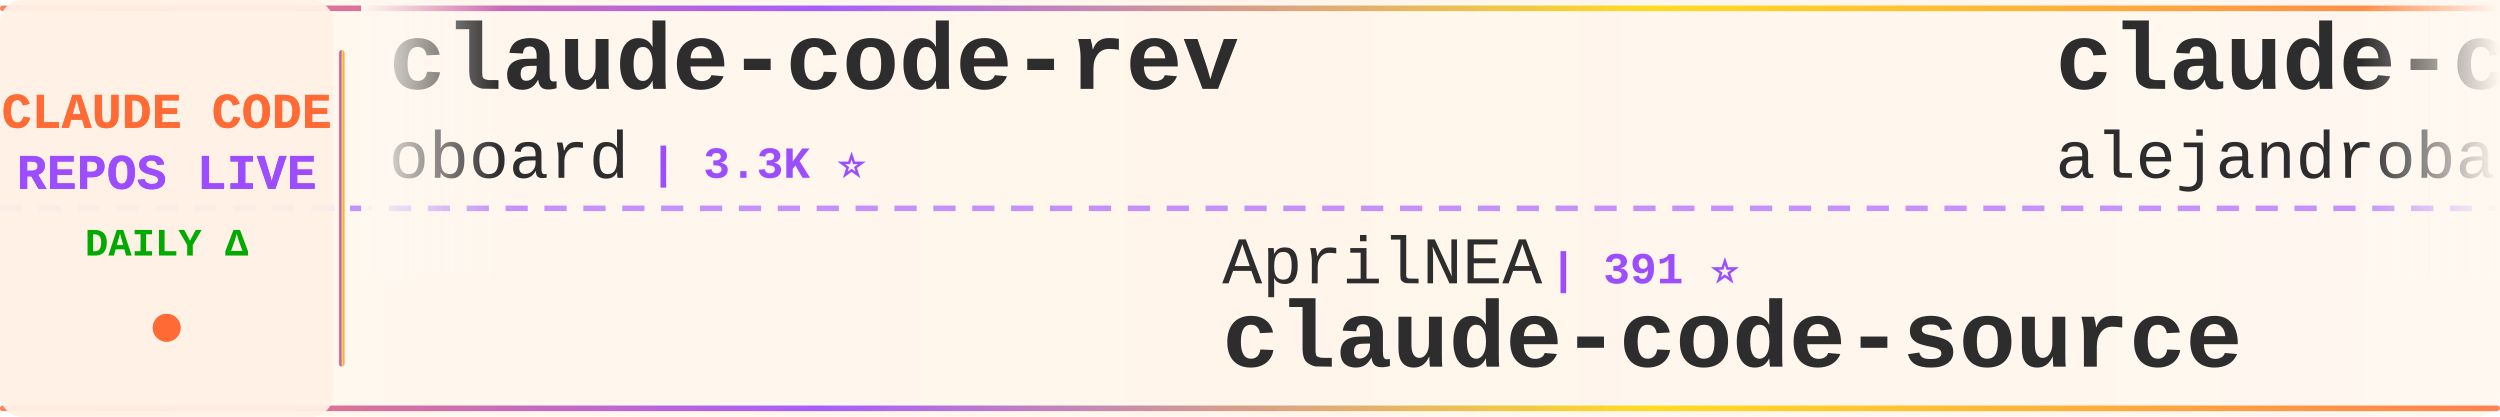
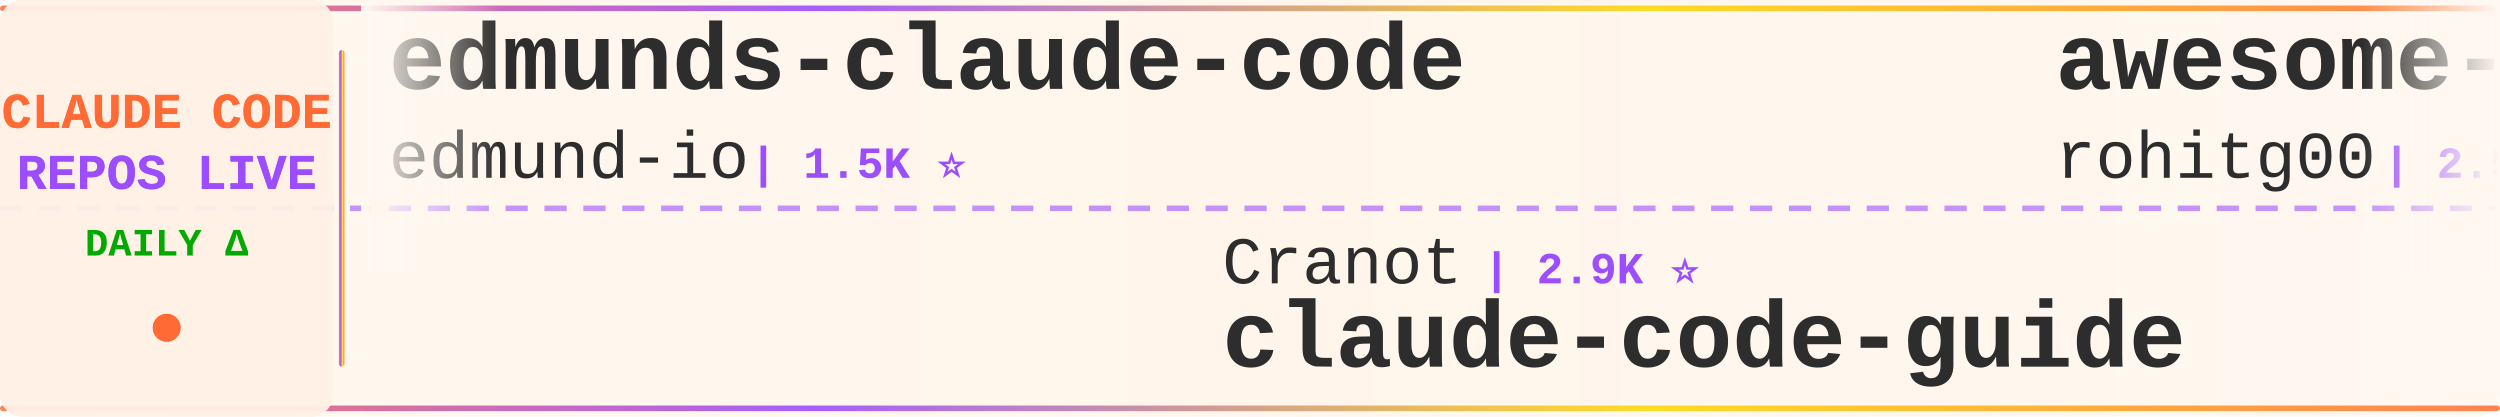
<svg xmlns="http://www.w3.org/2000/svg" width="900" height="150">
  <defs>
    <linearGradient id="tickerBg" x1="0%" y1="0%" x2="100%" y2="0%">
      <stop offset="0%" style="stop-color:#fff8f0;stop-opacity:0.98" />
      <stop offset="50%" style="stop-color:#fff5eb;stop-opacity:1" />
      <stop offset="100%" style="stop-color:#fff8f0;stop-opacity:0.98" />
    </linearGradient>
    <linearGradient id="borderGrad" x1="0%" y1="0%" x2="100%" y2="0%">
      <stop offset="0%" style="stop-color:#FF6B35;stop-opacity:0.85">
        <animate attributeName="stop-opacity" values="0.85;1;0.85" dur="2s" repeatCount="indefinite" />
      </stop>
      <stop offset="33%" style="stop-color:#9C4EFF;stop-opacity:0.9">
        <animate attributeName="stop-opacity" values="0.9;1;0.9" dur="2.2s" repeatCount="indefinite" />
      </stop>
      <stop offset="66%" style="stop-color:#FFD700;stop-opacity:0.85">
        <animate attributeName="stop-opacity" values="0.85;1;0.85" dur="1.8s" repeatCount="indefinite" />
      </stop>
      <stop offset="100%" style="stop-color:#FF6B35;stop-opacity:0.85">
        <animate attributeName="stop-opacity" values="0.85;1;0.85" dur="2s" repeatCount="indefinite" />
      </stop>
    </linearGradient>
    <filter id="textGlow">
      <feGaussianBlur stdDeviation="0.15" result="coloredBlur" />
      <feMerge>
        <feMergeNode in="coloredBlur" />
        <feMergeNode in="SourceGraphic" />
      </feMerge>
    </filter>
    <filter id="metricGlow">
      <feGaussianBlur stdDeviation="0.2" result="coloredBlur" />
      <feMerge>
        <feMergeNode in="coloredBlur" />
        <feMergeNode in="SourceGraphic" />
      </feMerge>
    </filter>
    <linearGradient id="leftFade" x1="0%" y1="0%" x2="100%" y2="0%">
      <stop offset="0%" style="stop-color:#fff8f0;stop-opacity:1" />
      <stop offset="100%" style="stop-color:#fff8f0;stop-opacity:0" />
    </linearGradient>
    <linearGradient id="rightFade" x1="0%" y1="0%" x2="100%" y2="0%">
      <stop offset="0%" style="stop-color:#fff8f0;stop-opacity:0" />
      <stop offset="100%" style="stop-color:#fff8f0;stop-opacity:1" />
    </linearGradient>
  </defs>
  <rect width="900" height="150" fill="url(#tickerBg)" rx="8" />
  <rect x="0" y="2" width="900" height="2" fill="url(#borderGrad)" rx="1" />
  <rect x="0" y="146" width="900" height="2" fill="url(#borderGrad)" rx="1" />
  <line x1="0" y1="75" x2="900" y2="75" stroke="#9C4EFF" stroke-width="2" stroke-dasharray="8 6" opacity="0.6" />
  <rect x="0" y="0" width="120" height="150" fill="#fff0e6" opacity="0.95" rx="8" />
  <text x="60" y="46" font-family="'Courier New', monospace" font-size="18" font-weight="bold" fill="#FF6B35" text-anchor="middle" filter="url(#textGlow)">
    CLAUDE CODE
  </text>
  <text x="60" y="68" font-family="'Courier New', monospace" font-size="18" font-weight="bold" fill="#9C4EFF" text-anchor="middle" filter="url(#textGlow)">
    REPOS LIVE
  </text>
  <text x="60" y="92" font-family="'Courier New', monospace" font-size="14" font-weight="bold" fill="#00aa00" text-anchor="middle">
    DAILY Δ
  </text>
  <circle cx="60" cy="118" r="5" fill="#FF6B35" filter="url(#metricGlow)">
    <animate attributeName="r" values="4;6;4" dur="1.5s" repeatCount="indefinite" />
    <animate attributeName="opacity" values="0.6;1;0.6" dur="1.5s" repeatCount="indefinite" />
  </circle>
  <rect x="122" y="18" width="2" height="114" fill="url(#borderGrad)" rx="1" />
  <clipPath id="tickerClip">
    <rect x="130" y="0" width="770" height="150" />
  </clipPath>
  <g clip-path="url(#tickerClip)">
    <g id="tickerItems">
      <animateTransform attributeName="transform" attributeType="XML" type="translate" from="0 0" to="-3000 0" dur="54s" repeatCount="indefinite" />
      <g transform="translate(0, 0)">
-         <text x="140" y="32" font-family="'Courier New', monospace" font-size="34" font-weight="bold" fill="#2d2d2d">claude-code-rev</text>
-         <text x="140" y="64" font-family="'Courier New', monospace" font-size="24" font-weight="normal" fill="#2d2d2d" opacity="1.0">oboard</text>
-         <text x="234" y="64" font-family="'Courier New', monospace" font-size="16" font-weight="bold" fill="#9C4EFF"> | 3.3K ⭐</text>
+         <text x="140" y="32" font-family="'Courier New', monospace" font-size="34" font-weight="bold" fill="#2d2d2d">edmunds-claude-code</text>
+         <text x="140" y="64" font-family="'Courier New', monospace" font-size="24" font-weight="normal" fill="#2d2d2d" opacity="1.0">edmund-io</text>
+         <text x="270" y="64" font-family="'Courier New', monospace" font-size="16" font-weight="bold" fill="#9C4EFF"> | 1.5K ⭐</text>
      </g>
      <g transform="translate(300, 0)">
+         <text x="140" y="102" font-family="'Courier New', monospace" font-size="24" font-weight="normal" fill="#2d2d2d" opacity="1.0">Cranot</text>
+         <text x="234" y="102" font-family="'Courier New', monospace" font-size="16" font-weight="bold" fill="#9C4EFF"> | 2.9K ⭐</text>
+         <text x="140" y="132" font-family="'Courier New', monospace" font-size="34" font-weight="bold" fill="#2d2d2d">claude-code-guide</text>
+       </g>
+       <g transform="translate(600, 0)">
+         <text x="140" y="32" font-family="'Courier New', monospace" font-size="34" font-weight="bold" fill="#2d2d2d">awesome-claude-code-tool...</text>
+         <text x="140" y="64" font-family="'Courier New', monospace" font-size="24" font-weight="normal" fill="#2d2d2d" opacity="1.0">rohitg00</text>
+         <text x="258" y="64" font-family="'Courier New', monospace" font-size="16" font-weight="bold" fill="#9C4EFF"> | 2.5K ⭐ +1</text>
+       </g>
+       <g transform="translate(900, 0)">
        <text x="140" y="102" font-family="'Courier New', monospace" font-size="24" font-weight="normal" fill="#2d2d2d" opacity="1.0">AprilNEA</text>
        <text x="258" y="102" font-family="'Courier New', monospace" font-size="16" font-weight="bold" fill="#9C4EFF"> | 391 ⭐</text>
        <text x="140" y="132" font-family="'Courier New', monospace" font-size="34" font-weight="bold" fill="#2d2d2d">claude-code-source</text>
      </g>
-       <g transform="translate(600, 0)">
-         <text x="140" y="32" font-family="'Courier New', monospace" font-size="34" font-weight="bold" fill="#2d2d2d">claude-code-from-source</text>
-         <text x="140" y="64" font-family="'Courier New', monospace" font-size="24" font-weight="normal" fill="#2d2d2d" opacity="1.0">alejandrobalderas</text>
-         <text x="366" y="64" font-family="'Courier New', monospace" font-size="16" font-weight="bold" fill="#9C4EFF"> | 2.8K ⭐</text>
-       </g>
-       <g transform="translate(900, 0)">
-         <text x="140" y="102" font-family="'Courier New', monospace" font-size="24" font-weight="normal" fill="#2d2d2d" opacity="1.0">ghuntley</text>
-         <text x="258" y="102" font-family="'Courier New', monospace" font-size="16" font-weight="bold" fill="#9C4EFF"> | 989 ⭐</text>
-         <text x="140" y="132" font-family="'Courier New', monospace" font-size="34" font-weight="bold" fill="#2d2d2d">claude-code-source-code-...</text>
-       </g>
      <g transform="translate(1200, 0)">
-         <text x="140" y="32" font-family="'Courier New', monospace" font-size="34" font-weight="bold" fill="#2d2d2d">claude-code-video-toolki...</text>
-         <text x="140" y="64" font-family="'Courier New', monospace" font-size="24" font-weight="normal" fill="#2d2d2d" opacity="1.0">digitalsamba</text>
-         <text x="306" y="64" font-family="'Courier New', monospace" font-size="16" font-weight="bold" fill="#9C4EFF"> | 1.9K ⭐</text>
+         <text x="140" y="32" font-family="'Courier New', monospace" font-size="34" font-weight="bold" fill="#2d2d2d">Auto-claude-code-researc...</text>
+         <text x="140" y="64" font-family="'Courier New', monospace" font-size="24" font-weight="normal" fill="#2d2d2d" opacity="1.0">wanshuiyin</text>
+         <text x="282" y="64" font-family="'Courier New', monospace" font-size="16" font-weight="bold" fill="#9C4EFF"> | 14.7K ⭐</text>
      </g>
      <g transform="translate(1500, 0)">
-         <text x="140" y="102" font-family="'Courier New', monospace" font-size="24" font-weight="normal" fill="#2d2d2d" opacity="1.0">edmund-io</text>
-         <text x="270" y="102" font-family="'Courier New', monospace" font-size="16" font-weight="bold" fill="#9C4EFF"> | 1.5K ⭐</text>
-         <text x="140" y="132" font-family="'Courier New', monospace" font-size="34" font-weight="bold" fill="#2d2d2d">edmunds-claude-code</text>
+         <text x="140" y="102" font-family="'Courier New', monospace" font-size="24" font-weight="normal" fill="#2d2d2d" opacity="1.0">https-deeplearning-ai</text>
+         <text x="414" y="102" font-family="'Courier New', monospace" font-size="16" font-weight="bold" fill="#9C4EFF"> | 540 ⭐</text>
+         <text x="140" y="132" font-family="'Courier New', monospace" font-size="34" font-weight="bold" fill="#2d2d2d">sc-claude-code-files</text>
      </g>
      <g transform="translate(1800, 0)">
-         <text x="140" y="32" font-family="'Courier New', monospace" font-size="34" font-weight="bold" fill="#2d2d2d">ClaudeCodeAgents</text>
-         <text x="140" y="64" font-family="'Courier New', monospace" font-size="24" font-weight="normal" fill="#2d2d2d" opacity="1.0">darcyegb</text>
-         <text x="258" y="64" font-family="'Courier New', monospace" font-size="16" font-weight="bold" fill="#9C4EFF"> | 760 ⭐</text>
+         <text x="140" y="32" font-family="'Courier New', monospace" font-size="34" font-weight="bold" fill="#2d2d2d">ClaudeCode</text>
+         <text x="140" y="64" font-family="'Courier New', monospace" font-size="24" font-weight="normal" fill="#2d2d2d" opacity="1.0">guanshan</text>
+         <text x="258" y="64" font-family="'Courier New', monospace" font-size="16" font-weight="bold" fill="#9C4EFF"> | 61 ⭐</text>
      </g>
      <g transform="translate(2100, 0)">
-         <text x="140" y="102" font-family="'Courier New', monospace" font-size="24" font-weight="normal" fill="#2d2d2d" opacity="1.0">huangjia2019</text>
-         <text x="306" y="102" font-family="'Courier New', monospace" font-size="16" font-weight="bold" fill="#9C4EFF"> | 1.1K ⭐</text>
-         <text x="140" y="132" font-family="'Courier New', monospace" font-size="34" font-weight="bold" fill="#2d2d2d">claude-code-engineering</text>
+         <text x="140" y="102" font-family="'Courier New', monospace" font-size="24" font-weight="normal" fill="#2d2d2d" opacity="1.0">anthropics</text>
+         <text x="282" y="102" font-family="'Courier New', monospace" font-size="16" font-weight="bold" fill="#9C4EFF"> | 169.4K ⭐ +13</text>
+         <text x="140" y="132" font-family="'Courier New', monospace" font-size="34" font-weight="bold" fill="#2d2d2d">skills</text>
      </g>
      <g transform="translate(2400, 0)">
-         <text x="140" y="32" font-family="'Courier New', monospace" font-size="34" font-weight="bold" fill="#2d2d2d">learn-claude-code</text>
-         <text x="140" y="64" font-family="'Courier New', monospace" font-size="24" font-weight="normal" fill="#2d2d2d" opacity="1.0">shareAI-lab</text>
-         <text x="294" y="64" font-family="'Courier New', monospace" font-size="16" font-weight="bold" fill="#9C4EFF"> | 74.2K ⭐ +8</text>
+         <text x="140" y="32" font-family="'Courier New', monospace" font-size="34" font-weight="bold" fill="#2d2d2d">claude-code-guide</text>
+         <text x="140" y="64" font-family="'Courier New', monospace" font-size="24" font-weight="normal" fill="#2d2d2d" opacity="1.0">zebbern</text>
+         <text x="246" y="64" font-family="'Courier New', monospace" font-size="16" font-weight="bold" fill="#9C4EFF"> | 4.6K ⭐ +1</text>
      </g>
      <g transform="translate(2700, 0)">
-         <text x="140" y="102" font-family="'Courier New', monospace" font-size="24" font-weight="normal" fill="#2d2d2d" opacity="1.0">AICoderTudou</text>
-         <text x="306" y="102" font-family="'Courier New', monospace" font-size="16" font-weight="bold" fill="#9C4EFF"> | 497 ⭐</text>
-         <text x="140" y="132" font-family="'Courier New', monospace" font-size="34" font-weight="bold" fill="#2d2d2d">claude-code-tudou</text>
+         <text x="140" y="102" font-family="'Courier New', monospace" font-size="24" font-weight="normal" fill="#2d2d2d" opacity="1.0">jqueryscript</text>
+         <text x="306" y="102" font-family="'Courier New', monospace" font-size="16" font-weight="bold" fill="#9C4EFF"> | 499 ⭐</text>
+         <text x="140" y="132" font-family="'Courier New', monospace" font-size="34" font-weight="bold" fill="#2d2d2d">awesome-claude-code</text>
      </g>
      <g transform="translate(3000, 0)">
-         <text x="140" y="32" font-family="'Courier New', monospace" font-size="34" font-weight="bold" fill="#2d2d2d">claude-code-rev</text>
-         <text x="140" y="64" font-family="'Courier New', monospace" font-size="24" font-weight="normal" fill="#2d2d2d" opacity="1.0">oboard</text>
-         <text x="234" y="64" font-family="'Courier New', monospace" font-size="16" font-weight="bold" fill="#9C4EFF"> | 3.3K ⭐</text>
+         <text x="140" y="32" font-family="'Courier New', monospace" font-size="34" font-weight="bold" fill="#2d2d2d">edmunds-claude-code</text>
+         <text x="140" y="64" font-family="'Courier New', monospace" font-size="24" font-weight="normal" fill="#2d2d2d" opacity="1.0">edmund-io</text>
+         <text x="270" y="64" font-family="'Courier New', monospace" font-size="16" font-weight="bold" fill="#9C4EFF"> | 1.5K ⭐</text>
      </g>
      <g transform="translate(3300, 0)">
+         <text x="140" y="102" font-family="'Courier New', monospace" font-size="24" font-weight="normal" fill="#2d2d2d" opacity="1.0">Cranot</text>
+         <text x="234" y="102" font-family="'Courier New', monospace" font-size="16" font-weight="bold" fill="#9C4EFF"> | 2.9K ⭐</text>
+         <text x="140" y="132" font-family="'Courier New', monospace" font-size="34" font-weight="bold" fill="#2d2d2d">claude-code-guide</text>
+       </g>
+       <g transform="translate(3600, 0)">
+         <text x="140" y="32" font-family="'Courier New', monospace" font-size="34" font-weight="bold" fill="#2d2d2d">awesome-claude-code-tool...</text>
+         <text x="140" y="64" font-family="'Courier New', monospace" font-size="24" font-weight="normal" fill="#2d2d2d" opacity="1.0">rohitg00</text>
+         <text x="258" y="64" font-family="'Courier New', monospace" font-size="16" font-weight="bold" fill="#9C4EFF"> | 2.5K ⭐ +1</text>
+       </g>
+       <g transform="translate(3900, 0)">
        <text x="140" y="102" font-family="'Courier New', monospace" font-size="24" font-weight="normal" fill="#2d2d2d" opacity="1.0">AprilNEA</text>
        <text x="258" y="102" font-family="'Courier New', monospace" font-size="16" font-weight="bold" fill="#9C4EFF"> | 391 ⭐</text>
        <text x="140" y="132" font-family="'Courier New', monospace" font-size="34" font-weight="bold" fill="#2d2d2d">claude-code-source</text>
-       </g>
-       <g transform="translate(3600, 0)">
-         <text x="140" y="32" font-family="'Courier New', monospace" font-size="34" font-weight="bold" fill="#2d2d2d">claude-code-from-source</text>
-         <text x="140" y="64" font-family="'Courier New', monospace" font-size="24" font-weight="normal" fill="#2d2d2d" opacity="1.0">alejandrobalderas</text>
-         <text x="366" y="64" font-family="'Courier New', monospace" font-size="16" font-weight="bold" fill="#9C4EFF"> | 2.8K ⭐</text>
-       </g>
-       <g transform="translate(3900, 0)">
-         <text x="140" y="102" font-family="'Courier New', monospace" font-size="24" font-weight="normal" fill="#2d2d2d" opacity="1.0">ghuntley</text>
-         <text x="258" y="102" font-family="'Courier New', monospace" font-size="16" font-weight="bold" fill="#9C4EFF"> | 989 ⭐</text>
-         <text x="140" y="132" font-family="'Courier New', monospace" font-size="34" font-weight="bold" fill="#2d2d2d">claude-code-source-code-...</text>
      </g>
    </g>
  </g>
  <rect x="130" y="0" width="50" height="100" fill="url(#leftFade)" />
  <rect x="850" y="0" width="50" height="100" fill="url(#rightFade)" />
</svg>
